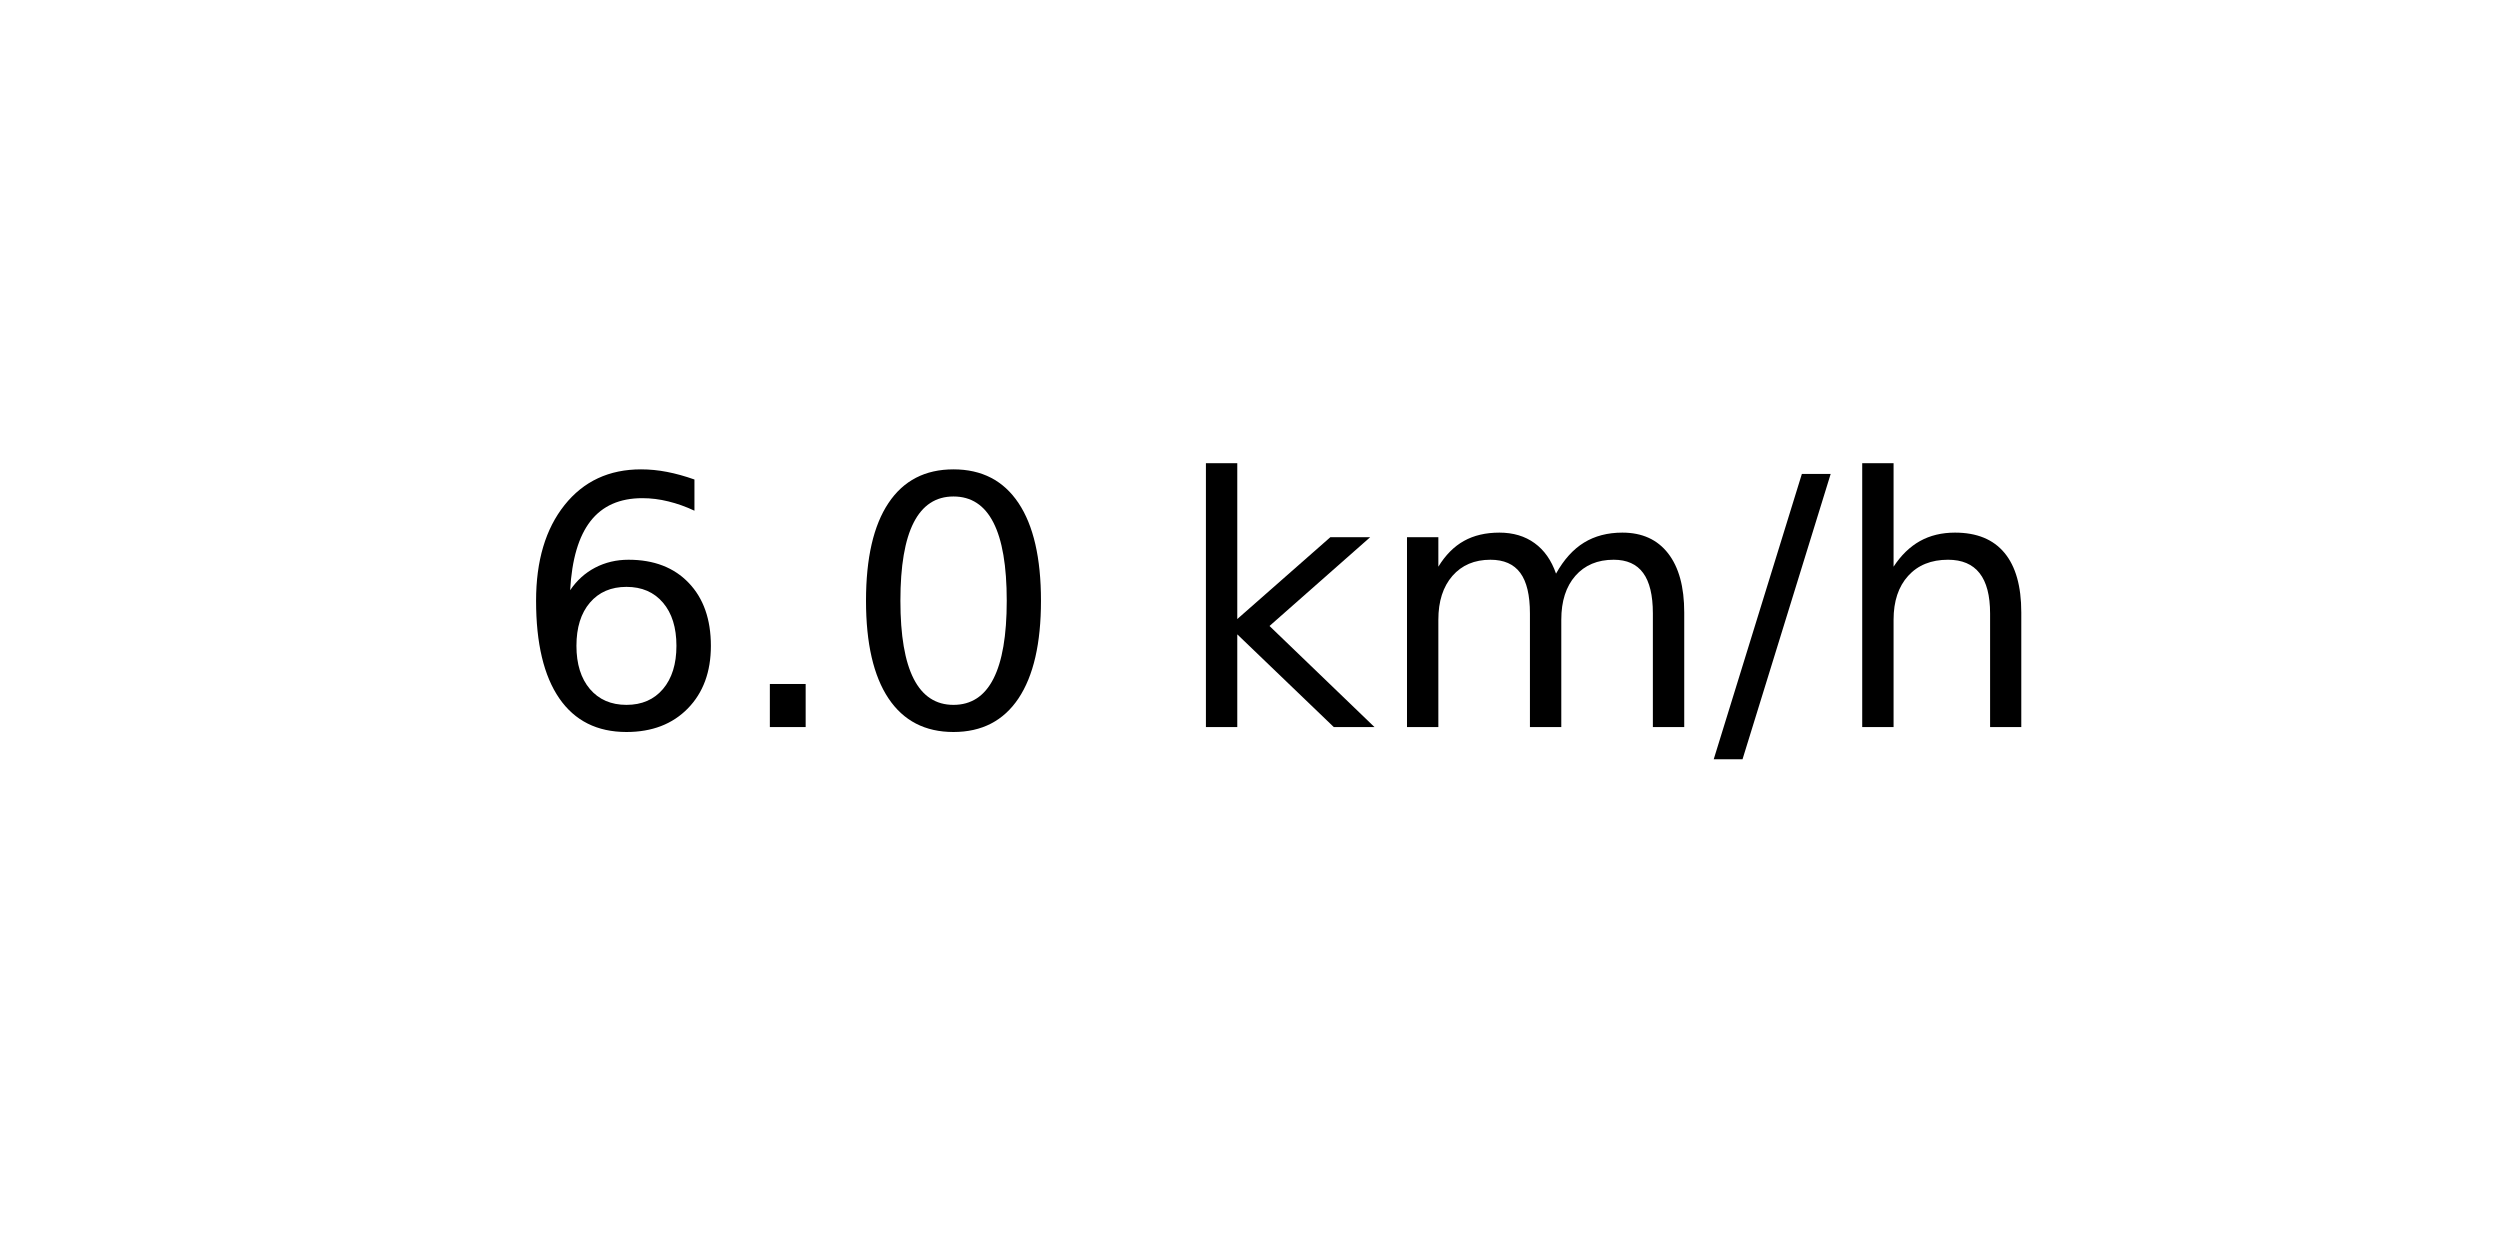
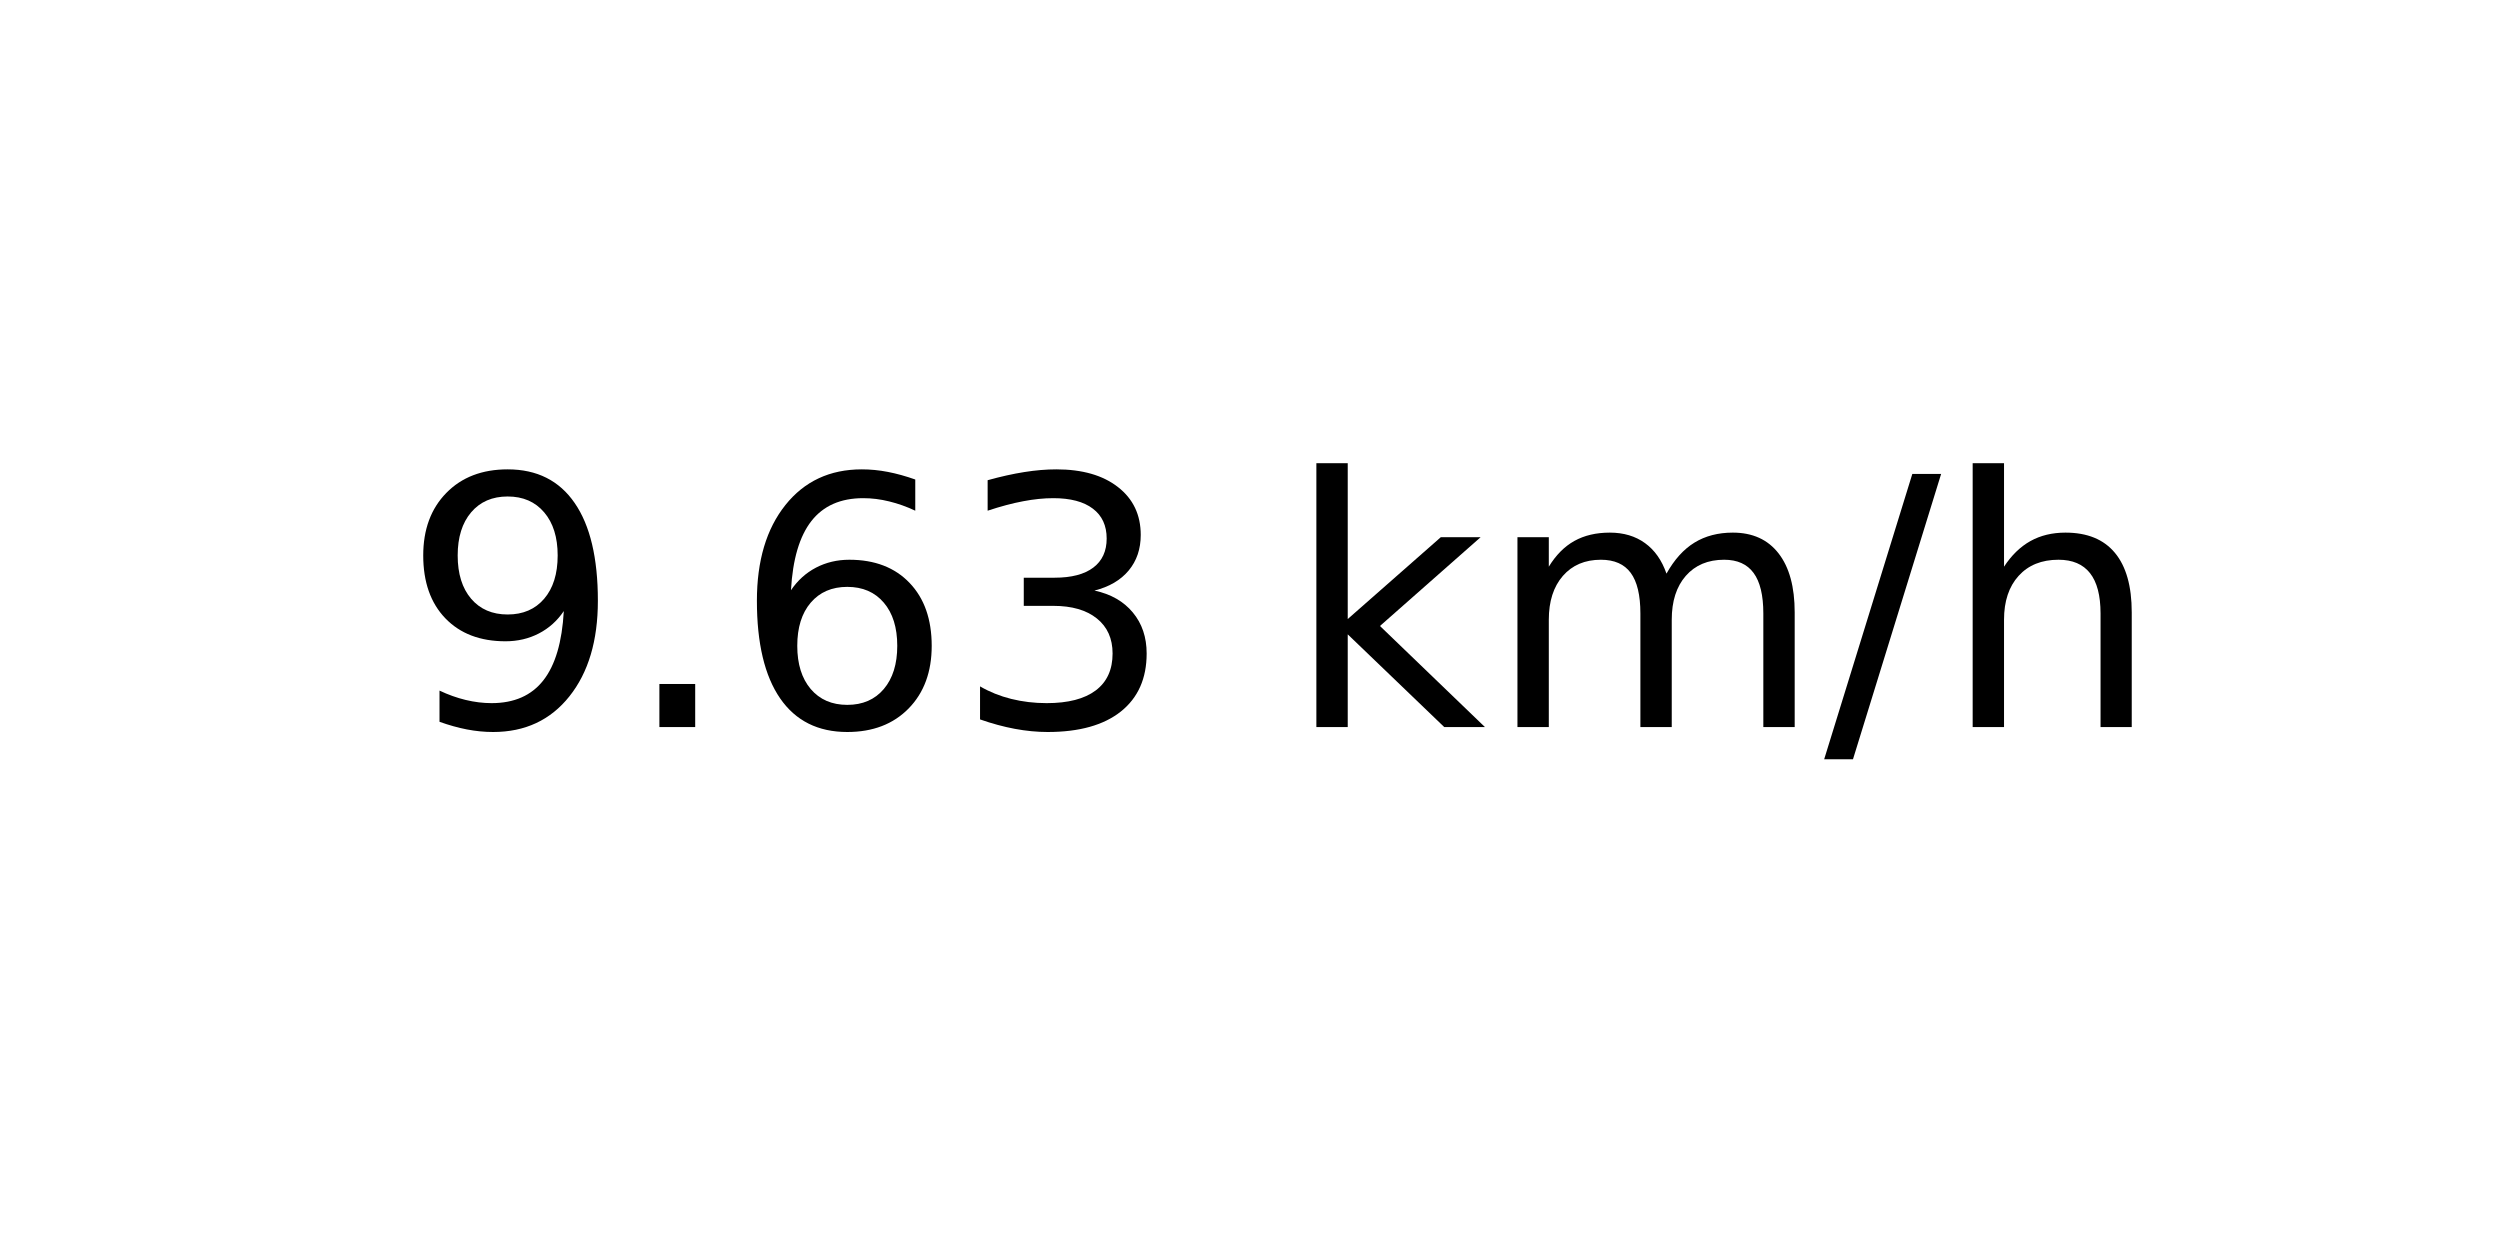
<svg xmlns="http://www.w3.org/2000/svg" xmlns:xlink="http://www.w3.org/1999/xlink" width="72pt" height="36pt" viewBox="0 0 72 36" version="1.1">
  <defs>
    <style type="text/css">*{stroke-linejoin: round; stroke-linecap: butt}</style>
  </defs>
  <g id="figure_1">
    <g id="axes_1">
      <g id="text_1">
-         <g transform="translate(14.74062 20.93937) scale(0.1 -0.1)">
+         <g transform="translate(11.55937 20.93937) scale(0.1 -0.1)">
          <defs>
+             <path id="DejaVuSans-39" d="M 703 97  L 703 672  Q 941 559 1184 500  Q 1428 441 1663 441  Q 2288 441 2617 861  Q 2947 1281 2994 2138  Q 2813 1869 2534 1725  Q 2256 1581 1919 1581  Q 1219 1581 811 2004  Q 403 2428 403 3163  Q 403 3881 828 4315  Q 1253 4750 1959 4750  Q 2769 4750 3195 4129  Q 3622 3509 3622 2328  Q 3622 1225 3098 567  Q 2575 -91 1691 -91  Q 1453 -91 1209 -44  Q 966 3 703 97  z M 1959 2075  Q 2384 2075 2632 2365  Q 2881 2656 2881 3163  Q 2881 3666 2632 3958  Q 2384 4250 1959 4250  Q 1534 4250 1286 3958  Q 1038 3666 1038 3163  Q 1038 2656 1286 2365  Q 1534 2075 1959 2075  z " transform="scale(0.015625)" />
+             <path id="DejaVuSans-2e" d="M 684 794  L 1344 794  L 1344 0  L 684 0  L 684 794  z " transform="scale(0.015625)" />
            <path id="DejaVuSans-36" d="M 2113 2584  Q 1688 2584 1439 2293  Q 1191 2003 1191 1497  Q 1191 994 1439 701  Q 1688 409 2113 409  Q 2538 409 2786 701  Q 3034 994 3034 1497  Q 3034 2003 2786 2293  Q 2538 2584 2113 2584  z M 3366 4563  L 3366 3988  Q 3128 4100 2886 4159  Q 2644 4219 2406 4219  Q 1781 4219 1451 3797  Q 1122 3375 1075 2522  Q 1259 2794 1537 2939  Q 1816 3084 2150 3084  Q 2853 3084 3261 2657  Q 3669 2231 3669 1497  Q 3669 778 3244 343  Q 2819 -91 2113 -91  Q 1303 -91 875 529  Q 447 1150 447 2328  Q 447 3434 972 4092  Q 1497 4750 2381 4750  Q 2619 4750 2861 4703  Q 3103 4656 3366 4563  z " transform="scale(0.015625)" />
-             <path id="DejaVuSans-2e" d="M 684 794  L 1344 794  L 1344 0  L 684 0  L 684 794  z " transform="scale(0.015625)" />
-             <path id="DejaVuSans-30" d="M 2034 4250  Q 1547 4250 1301 3770  Q 1056 3291 1056 2328  Q 1056 1369 1301 889  Q 1547 409 2034 409  Q 2525 409 2770 889  Q 3016 1369 3016 2328  Q 3016 3291 2770 3770  Q 2525 4250 2034 4250  z M 2034 4750  Q 2819 4750 3233 4129  Q 3647 3509 3647 2328  Q 3647 1150 3233 529  Q 2819 -91 2034 -91  Q 1250 -91 836 529  Q 422 1150 422 2328  Q 422 3509 836 4129  Q 1250 4750 2034 4750  z " transform="scale(0.015625)" />
+             <path id="DejaVuSans-33" d="M 2597 2516  Q 3050 2419 3304 2112  Q 3559 1806 3559 1356  Q 3559 666 3084 287  Q 2609 -91 1734 -91  Q 1441 -91 1130 -33  Q 819 25 488 141  L 488 750  Q 750 597 1062 519  Q 1375 441 1716 441  Q 2309 441 2620 675  Q 2931 909 2931 1356  Q 2931 1769 2642 2001  Q 2353 2234 1838 2234  L 1294 2234  L 1294 2753  L 1863 2753  Q 2328 2753 2575 2939  Q 2822 3125 2822 3475  Q 2822 3834 2567 4026  Q 2313 4219 1838 4219  Q 1578 4219 1281 4162  Q 984 4106 628 3988  L 628 4550  Q 988 4650 1302 4700  Q 1616 4750 1894 4750  Q 2613 4750 3031 4423  Q 3450 4097 3450 3541  Q 3450 3153 3228 2886  Q 3006 2619 2597 2516  z " transform="scale(0.015625)" />
            <path id="DejaVuSans-20" transform="scale(0.015625)" />
            <path id="DejaVuSans-6b" d="M 581 4863  L 1159 4863  L 1159 1991  L 2875 3500  L 3609 3500  L 1753 1863  L 3688 0  L 2938 0  L 1159 1709  L 1159 0  L 581 0  L 581 4863  z " transform="scale(0.015625)" />
            <path id="DejaVuSans-6d" d="M 3328 2828  Q 3544 3216 3844 3400  Q 4144 3584 4550 3584  Q 5097 3584 5394 3201  Q 5691 2819 5691 2113  L 5691 0  L 5113 0  L 5113 2094  Q 5113 2597 4934 2840  Q 4756 3084 4391 3084  Q 3944 3084 3684 2787  Q 3425 2491 3425 1978  L 3425 0  L 2847 0  L 2847 2094  Q 2847 2600 2669 2842  Q 2491 3084 2119 3084  Q 1678 3084 1418 2786  Q 1159 2488 1159 1978  L 1159 0  L 581 0  L 581 3500  L 1159 3500  L 1159 2956  Q 1356 3278 1631 3431  Q 1906 3584 2284 3584  Q 2666 3584 2933 3390  Q 3200 3197 3328 2828  z " transform="scale(0.015625)" />
            <path id="DejaVuSans-2f" d="M 1625 4666  L 2156 4666  L 531 -594  L 0 -594  L 1625 4666  z " transform="scale(0.015625)" />
            <path id="DejaVuSans-68" d="M 3513 2113  L 3513 0  L 2938 0  L 2938 2094  Q 2938 2591 2744 2837  Q 2550 3084 2163 3084  Q 1697 3084 1428 2787  Q 1159 2491 1159 1978  L 1159 0  L 581 0  L 581 4863  L 1159 4863  L 1159 2956  Q 1366 3272 1645 3428  Q 1925 3584 2291 3584  Q 2894 3584 3203 3211  Q 3513 2838 3513 2113  z " transform="scale(0.015625)" />
          </defs>
-           <use xlink:href="#DejaVuSans-36" />
+           <use xlink:href="#DejaVuSans-39" />
          <use xlink:href="#DejaVuSans-2e" x="63.623" />
-           <use xlink:href="#DejaVuSans-30" x="95.41" />
-           <use xlink:href="#DejaVuSans-20" x="159.033" />
-           <use xlink:href="#DejaVuSans-6b" x="190.82" />
-           <use xlink:href="#DejaVuSans-6d" x="248.73" />
-           <use xlink:href="#DejaVuSans-2f" x="346.143" />
-           <use xlink:href="#DejaVuSans-68" x="379.834" />
+           <use xlink:href="#DejaVuSans-36" x="95.41" />
+           <use xlink:href="#DejaVuSans-33" x="159.033" />
+           <use xlink:href="#DejaVuSans-20" x="222.656" />
+           <use xlink:href="#DejaVuSans-6b" x="254.443" />
+           <use xlink:href="#DejaVuSans-6d" x="312.354" />
+           <use xlink:href="#DejaVuSans-2f" x="409.766" />
+           <use xlink:href="#DejaVuSans-68" x="443.457" />
        </g>
      </g>
    </g>
  </g>
</svg>
